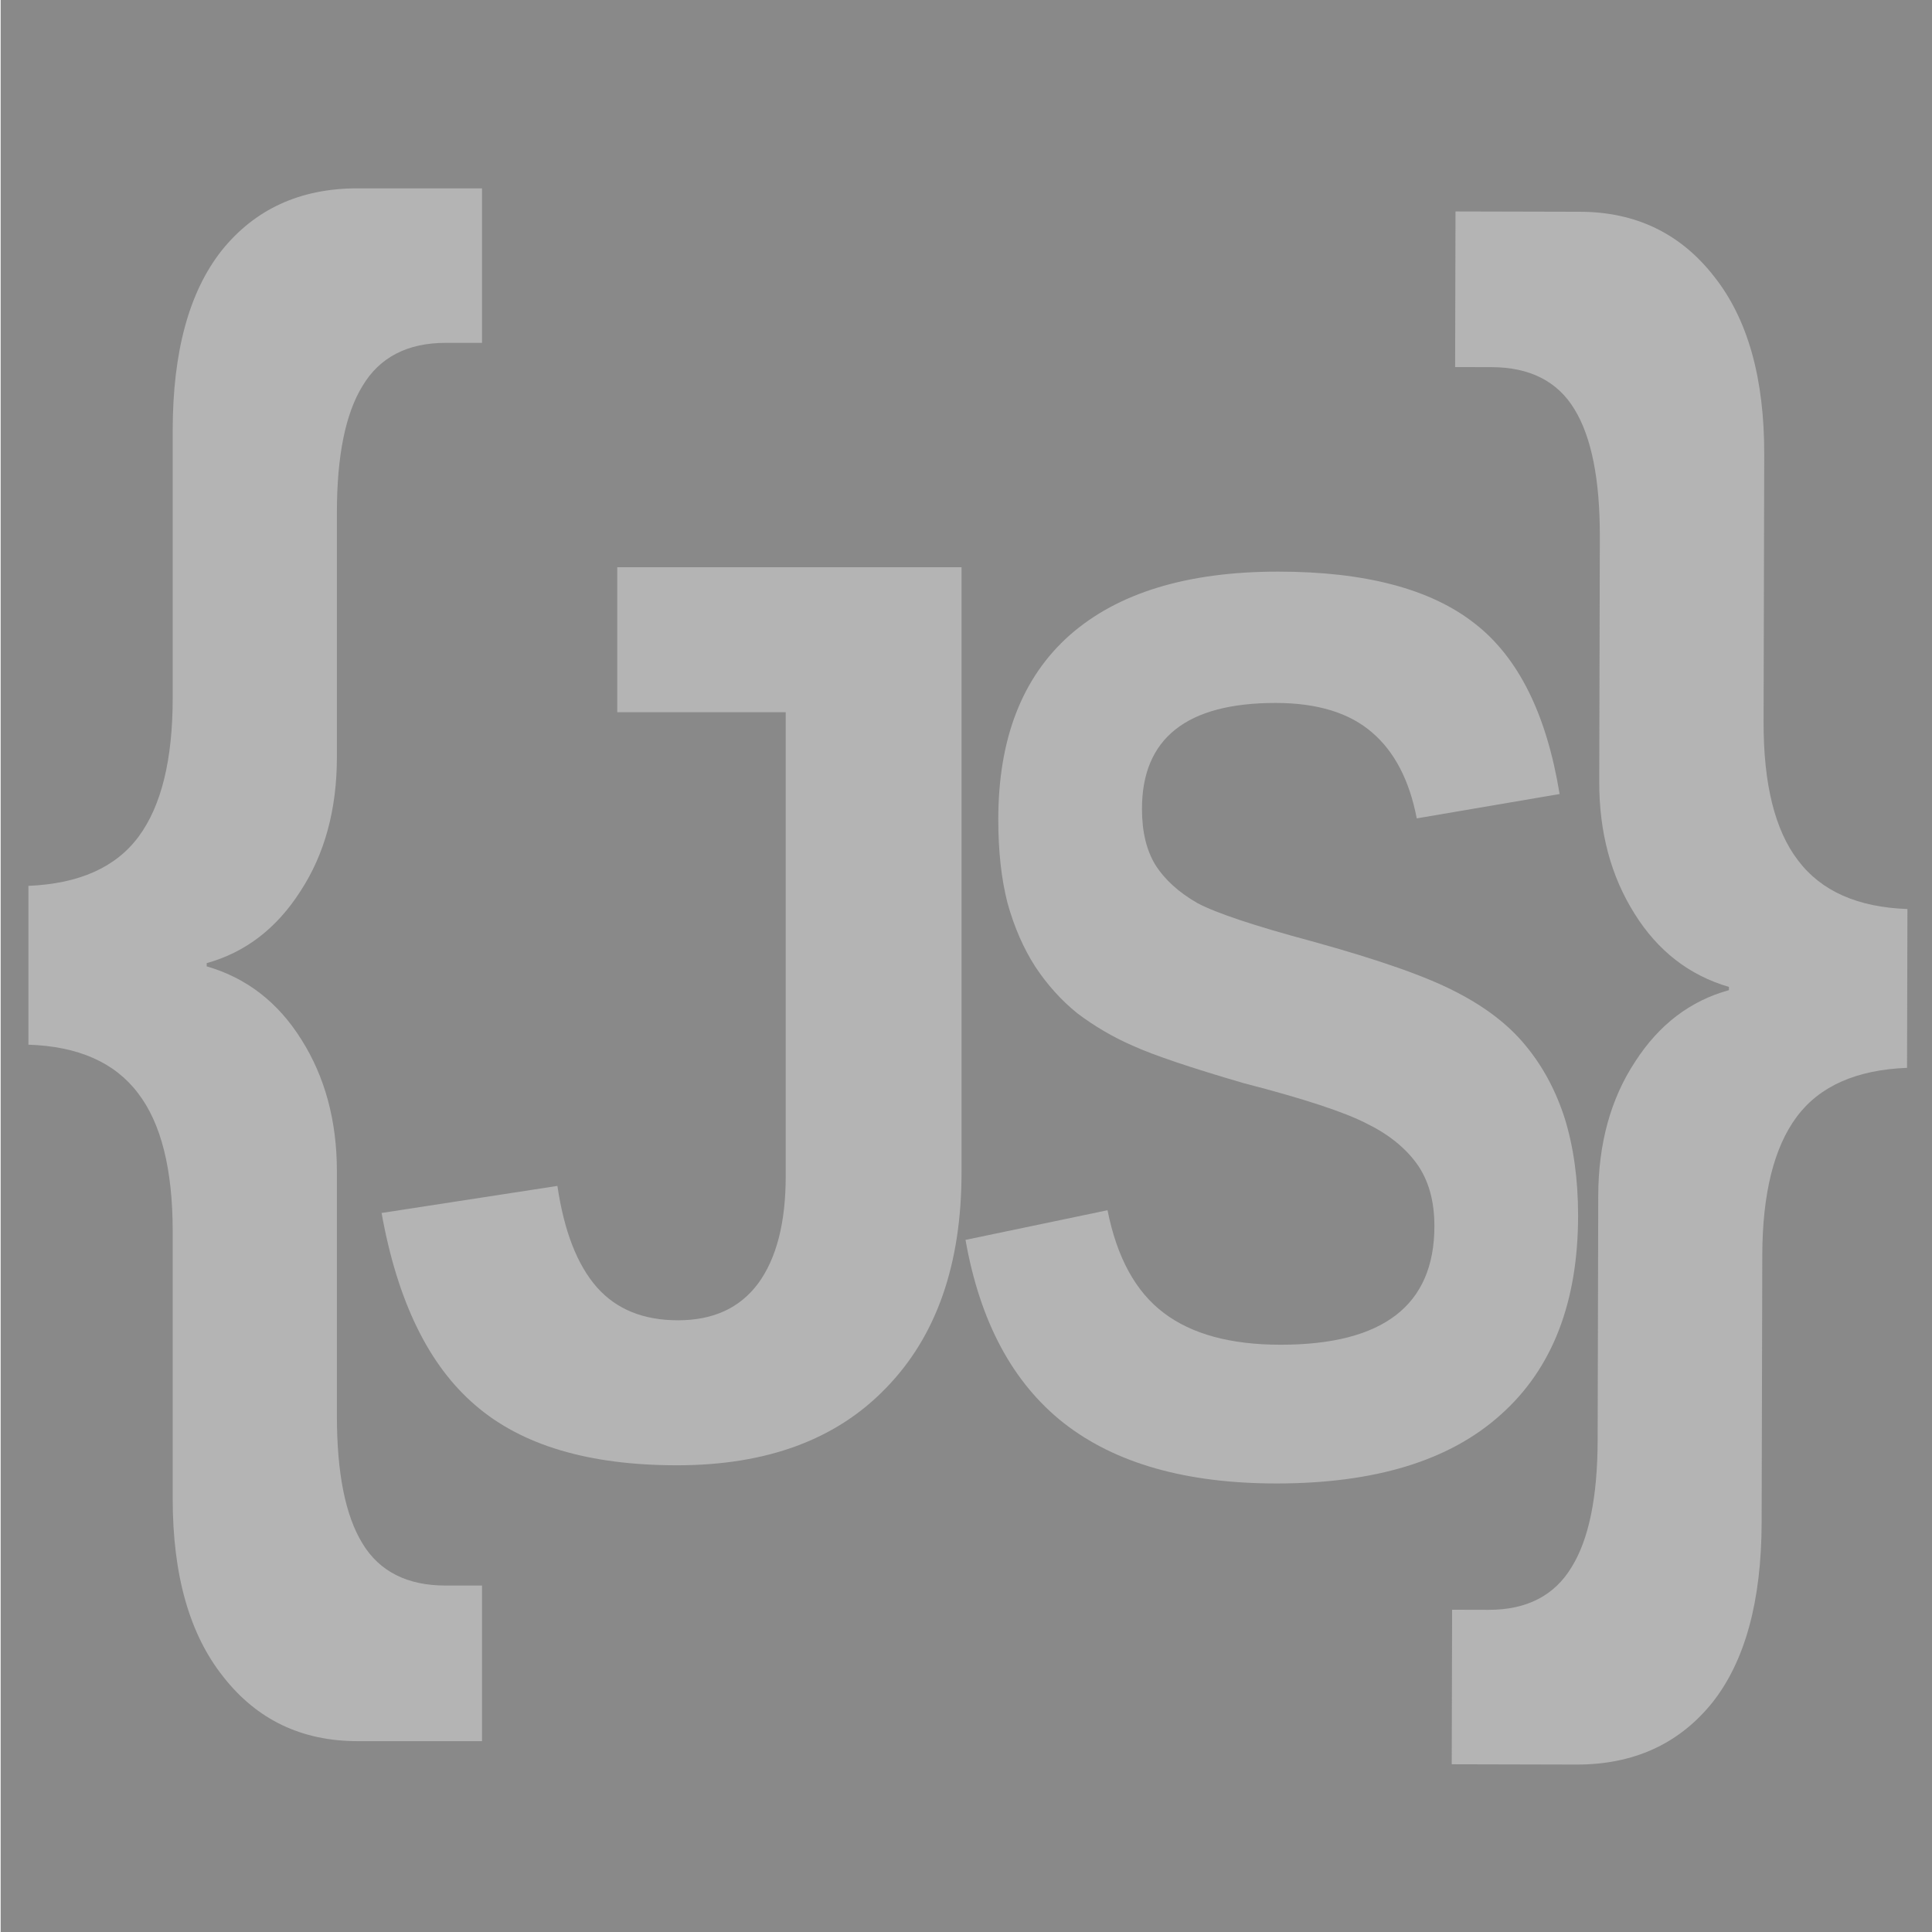
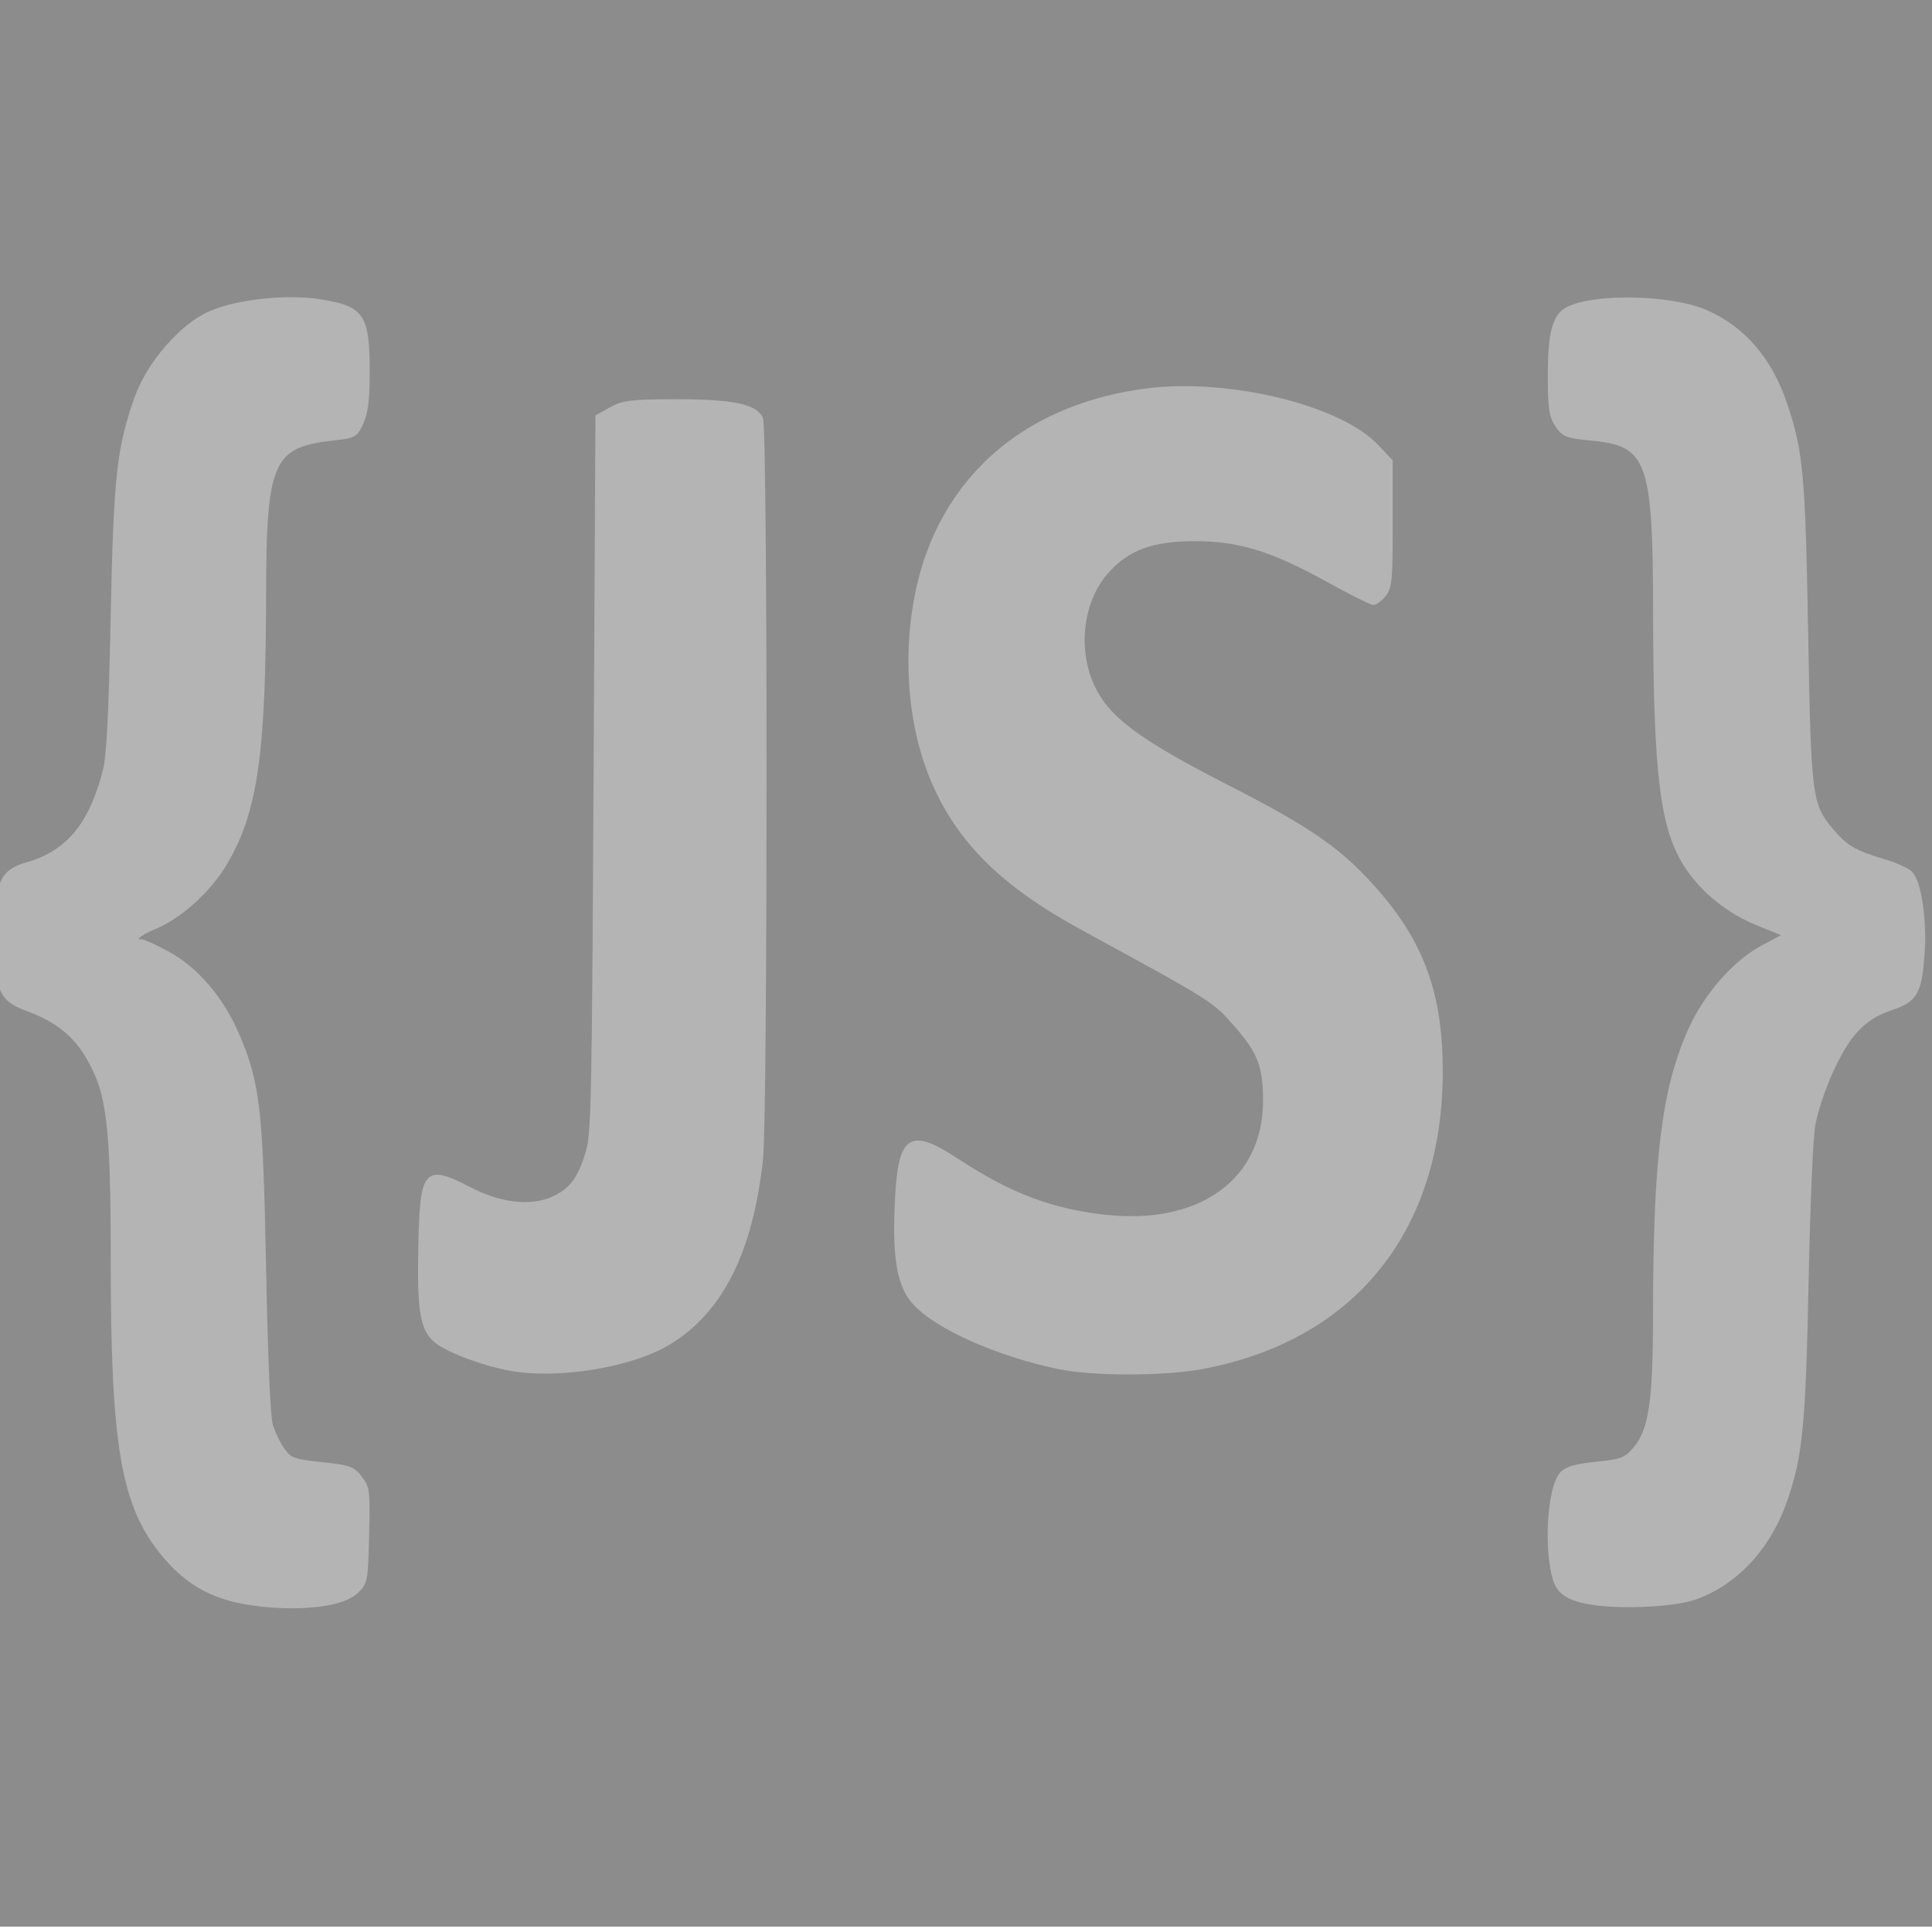
- <svg xmlns="http://www.w3.org/2000/svg" id="svg4588" height="32" width="32" version="1.1">
-   <defs id="defs4590">
-     <linearGradient id="E" x1="73.009" gradientUnits="userSpaceOnUse" x2="73.009" gradientTransform="matrix(1.0329,0,0,1.0329,-59.414,-1122.2)" y1="1086.4" y2="1055.4">
-       <stop id="stop4324" stop-color="#fff" offset="0" />
-       <stop id="stop4326" stop-color="#939393" offset="1" />
-     </linearGradient>
-     <linearGradient id="F" x1="73.009" gradientUnits="userSpaceOnUse" x2="73.009" gradientTransform="matrix(1.0329,0,0,1.0329,-59.414,-1090.2)" y1="1086.4" y2="1070.9">
-       <stop id="stop3297-5-3-1-9-9" stop-color="#fff" offset="0" />
-       <stop id="stop4354-4-5-0-3" stop-color="#fff" stop-opacity="0" offset="1" />
-     </linearGradient>
-   </defs>
-   <g id="g45718" style="fill:#898989;fill-opacity:1;stroke:#898989;stroke-opacity:1;enable-background:new" transform="matrix(1.194909,0,0,1.172064,-3.136611,-4.568798)">
-     <rect style="fill:#898989;fill-opacity:1;stroke:#898989;stroke-width:0;stroke-linejoin:miter;stroke-miterlimit:4;stroke-dasharray:none;stroke-opacity:1" id="rect4145" width="26.915" height="27.439" x="2.634" y="3.854" />
+ <svg xmlns="http://www.w3.org/2000/svg" width="32mm" height="32mm" viewBox="0 0 32 32" version="1.1" id="svg1749" xml:space="preserve">
+   <defs id="defs1746" />
+   <g id="layer3">
+     <rect style="fill:#8c8c8c;fill-opacity:1;stroke:none;stroke-width:0.281;stroke-opacity:1" id="rect2500" width="32.327" height="31.989" x="-0.247" y="-0.077" />
  </g>
-   <text xml:space="preserve" style="font-style:normal;font-variant:normal;font-weight:bold;font-stretch:normal;font-size:24.268px;line-height:137.25;font-family:Arial;-inkscape-font-specification:'Arial, Bold';font-variant-ligatures:normal;font-variant-caps:normal;font-variant-numeric:normal;font-feature-settings:normal;text-align:start;letter-spacing:8.35px;word-spacing:0px;writing-mode:lr-tb;text-anchor:start;fill:#b4b4b4;fill-opacity:1;stroke:none;stroke-width:1" x="0.143" y="20.32" id="text857" transform="scale(0.879073,1.137562)">
-     <tspan id="tspan855" x="0.143" y="20.32" style="fill:#b4b4b4;fill-opacity:1;stroke-width:1">{</tspan>
-   </text>
-   <text xml:space="preserve" style="font-style:normal;font-variant:normal;font-weight:bold;font-stretch:normal;font-size:20.818px;line-height:137.25;font-family:Arial;-inkscape-font-specification:'Arial, Bold';font-variant-ligatures:normal;font-variant-caps:normal;font-variant-numeric:normal;font-feature-settings:normal;text-align:start;letter-spacing:7.163px;word-spacing:0px;writing-mode:lr-tb;text-anchor:start;fill:#b4b4b4;fill-opacity:1;stroke:none;stroke-width:1" x="6.166" y="23.478" id="text849" transform="scale(0.9758463,1.024752)">
-     <tspan id="tspan847" x="6.166" y="23.478" style="fill:#b4b4b4;stroke-width:1">J</tspan>
-   </text>
-   <text xml:space="preserve" style="font-style:normal;font-variant:normal;font-weight:bold;font-stretch:normal;font-size:19.003px;line-height:137.25;font-family:Arial;-inkscape-font-specification:'Arial, Bold';font-variant-ligatures:normal;font-variant-caps:normal;font-variant-numeric:normal;font-feature-settings:normal;text-align:start;letter-spacing:6.538px;word-spacing:0px;writing-mode:lr-tb;text-anchor:start;fill:#b4b4b4;fill-opacity:1;stroke:none;stroke-width:1" x="17.406" y="21.698" id="text853" transform="scale(0.8907581,1.122639)">
-     <tspan id="tspan851" x="17.406" y="21.698" style="fill:#b4b4b4;fill-opacity:1;stroke-width:1">S</tspan>
-   </text>
-   <text xml:space="preserve" style="font-style:normal;font-variant:normal;font-weight:bold;font-stretch:normal;font-size:24.268px;line-height:137.25;font-family:Arial;-inkscape-font-specification:'Arial, Bold';font-variant-ligatures:normal;font-variant-caps:normal;font-variant-numeric:normal;font-feature-settings:normal;text-align:start;letter-spacing:8.35px;word-spacing:0px;writing-mode:lr-tb;text-anchor:start;fill:#b4b4b4;fill-opacity:1;stroke:none;stroke-width:1" x="-36.37" y="-8.059" id="text857-2" transform="matrix(-0.8790705,-0.00213484,0.00276259,-1.137558,0,0)">
-     <tspan id="tspan855-8" x="-36.37" y="-8.059" style="fill:#b4b4b4;fill-opacity:1;stroke-width:1">{</tspan>
-   </text>
+   <g id="layer1">
+     <path style="fill:#b4b4b4;fill-opacity:1;stroke:#b4b4b4;stroke-width:0.061;stroke-opacity:1" d="m 4.322,26.578 c -0.736,-0.076 -1.207,-0.321 -1.639,-0.856 -0.649,-0.804 -0.817,-1.787 -0.818,-4.799 -9.77e-4,-2.306 -0.062,-2.814 -0.408,-3.41 -0.218,-0.375 -0.516,-0.613 -0.985,-0.788 -0.471,-0.175 -0.522,-0.297 -0.522,-1.248 -1.42e-4,-0.874 0.072,-1.041 0.503,-1.166 0.674,-0.196 1.056,-0.659 1.283,-1.556 0.059,-0.235 0.095,-0.933 0.127,-2.506 0.048,-2.344 0.097,-2.804 0.388,-3.64 0.205,-0.589 0.756,-1.224 1.242,-1.431 0.451,-0.192 1.248,-0.277 1.8,-0.192 0.715,0.111 0.8,0.237 0.8,1.184 -5.7e-5,0.439 -0.027,0.658 -0.1,0.826 -0.096,0.218 -0.117,0.23 -0.484,0.271 -1.013,0.114 -1.129,0.374 -1.132,2.557 -0.004,2.664 -0.14,3.615 -0.637,4.463 -0.271,0.461 -0.753,0.899 -1.187,1.077 -0.27,0.111 -0.379,0.223 -0.217,0.223 0.039,2.7e-5 0.233,0.087 0.431,0.194 0.487,0.262 0.911,0.758 1.171,1.369 0.339,0.795 0.388,1.23 0.439,3.871 0.027,1.398 0.071,2.435 0.109,2.571 0.035,0.125 0.123,0.312 0.196,0.415 0.121,0.171 0.176,0.191 0.643,0.24 0.456,0.047 0.526,0.072 0.644,0.23 0.126,0.167 0.132,0.218 0.114,0.954 -0.018,0.754 -0.024,0.782 -0.175,0.93 -0.214,0.209 -0.841,0.296 -1.587,0.219 z m 22.239,-0.005 c -0.506,-0.048 -0.725,-0.156 -0.804,-0.398 -0.162,-0.494 -0.101,-1.526 0.103,-1.76 0.082,-0.094 0.23,-0.138 0.578,-0.173 0.411,-0.041 0.487,-0.069 0.631,-0.235 0.269,-0.308 0.34,-0.775 0.341,-2.235 0.002,-2.586 0.141,-3.719 0.577,-4.704 0.257,-0.579 0.739,-1.131 1.203,-1.379 l 0.381,-0.203 -0.438,-0.178 C 28.64,15.11 28.217,14.775 27.946,14.37 27.526,13.743 27.414,12.848 27.411,10.107 27.408,7.631 27.308,7.358 26.368,7.268 25.951,7.229 25.895,7.207 25.787,7.043 25.686,6.888 25.668,6.766 25.667,6.229 c -0.002,-0.713 0.075,-0.999 0.296,-1.114 0.441,-0.229 1.713,-0.203 2.287,0.046 0.636,0.276 1.08,0.798 1.334,1.568 0.253,0.766 0.289,1.17 0.334,3.749 0.048,2.73 0.063,2.851 0.422,3.276 0.232,0.274 0.383,0.364 0.843,0.499 0.203,0.06 0.413,0.153 0.466,0.208 0.141,0.144 0.236,0.761 0.2,1.301 -0.045,0.684 -0.113,0.803 -0.533,0.944 -0.251,0.084 -0.419,0.193 -0.592,0.385 -0.26,0.288 -0.57,0.978 -0.684,1.522 -0.04,0.191 -0.087,1.267 -0.114,2.603 -0.048,2.377 -0.098,2.897 -0.351,3.628 -0.275,0.794 -0.823,1.384 -1.507,1.623 -0.293,0.102 -1.006,0.152 -1.507,0.105 z M 8.465,22.676 c -0.448,-0.079 -1.04,-0.299 -1.239,-0.46 -0.237,-0.192 -0.289,-0.495 -0.267,-1.563 0.027,-1.279 0.082,-1.343 0.826,-0.958 0.501,0.259 0.999,0.317 1.364,0.158 0.305,-0.133 0.453,-0.328 0.585,-0.777 0.089,-0.301 0.101,-0.895 0.128,-6.255 l 0.031,-5.922 0.229,-0.128 c 0.196,-0.11 0.35,-0.128 1.086,-0.128 0.918,6.39e-5 1.302,0.078 1.399,0.286 0.079,0.168 0.079,11.56 4.31e-4,12.276 -0.168,1.522 -0.659,2.505 -1.518,3.032 -0.614,0.377 -1.825,0.58 -2.625,0.439 z m 9.086,-0.026 c -1.035,-0.215 -2.045,-0.666 -2.411,-1.075 -0.245,-0.275 -0.326,-0.71 -0.292,-1.572 0.047,-1.191 0.201,-1.311 1.008,-0.782 0.865,0.566 1.532,0.822 2.418,0.926 1.597,0.188 2.679,-0.587 2.677,-1.92 -6.49e-4,-0.565 -0.094,-0.807 -0.48,-1.247 -0.369,-0.42 -0.347,-0.406 -2.55,-1.608 -1.304,-0.711 -2.028,-1.423 -2.461,-2.419 -0.517,-1.188 -0.51,-2.849 0.015,-4.038 0.602,-1.361 1.817,-2.217 3.476,-2.446 1.354,-0.187 3.233,0.262 3.854,0.922 l 0.232,0.246 v 1.039 c 0,0.93 -0.011,1.053 -0.109,1.176 -0.06,0.075 -0.141,0.137 -0.18,0.137 -0.039,0 -0.385,-0.173 -0.768,-0.385 -0.918,-0.507 -1.461,-0.672 -2.2,-0.671 -0.705,0.002 -1.108,0.153 -1.454,0.546 -0.411,0.469 -0.511,1.253 -0.238,1.864 0.246,0.549 0.738,0.919 2.259,1.697 1.365,0.699 1.852,1.038 2.435,1.699 0.778,0.882 1.084,1.73 1.084,3.007 0,2.638 -1.457,4.438 -3.968,4.902 -0.623,0.115 -1.795,0.116 -2.346,0.001 z" id="path1894" />
+   </g>
</svg>
